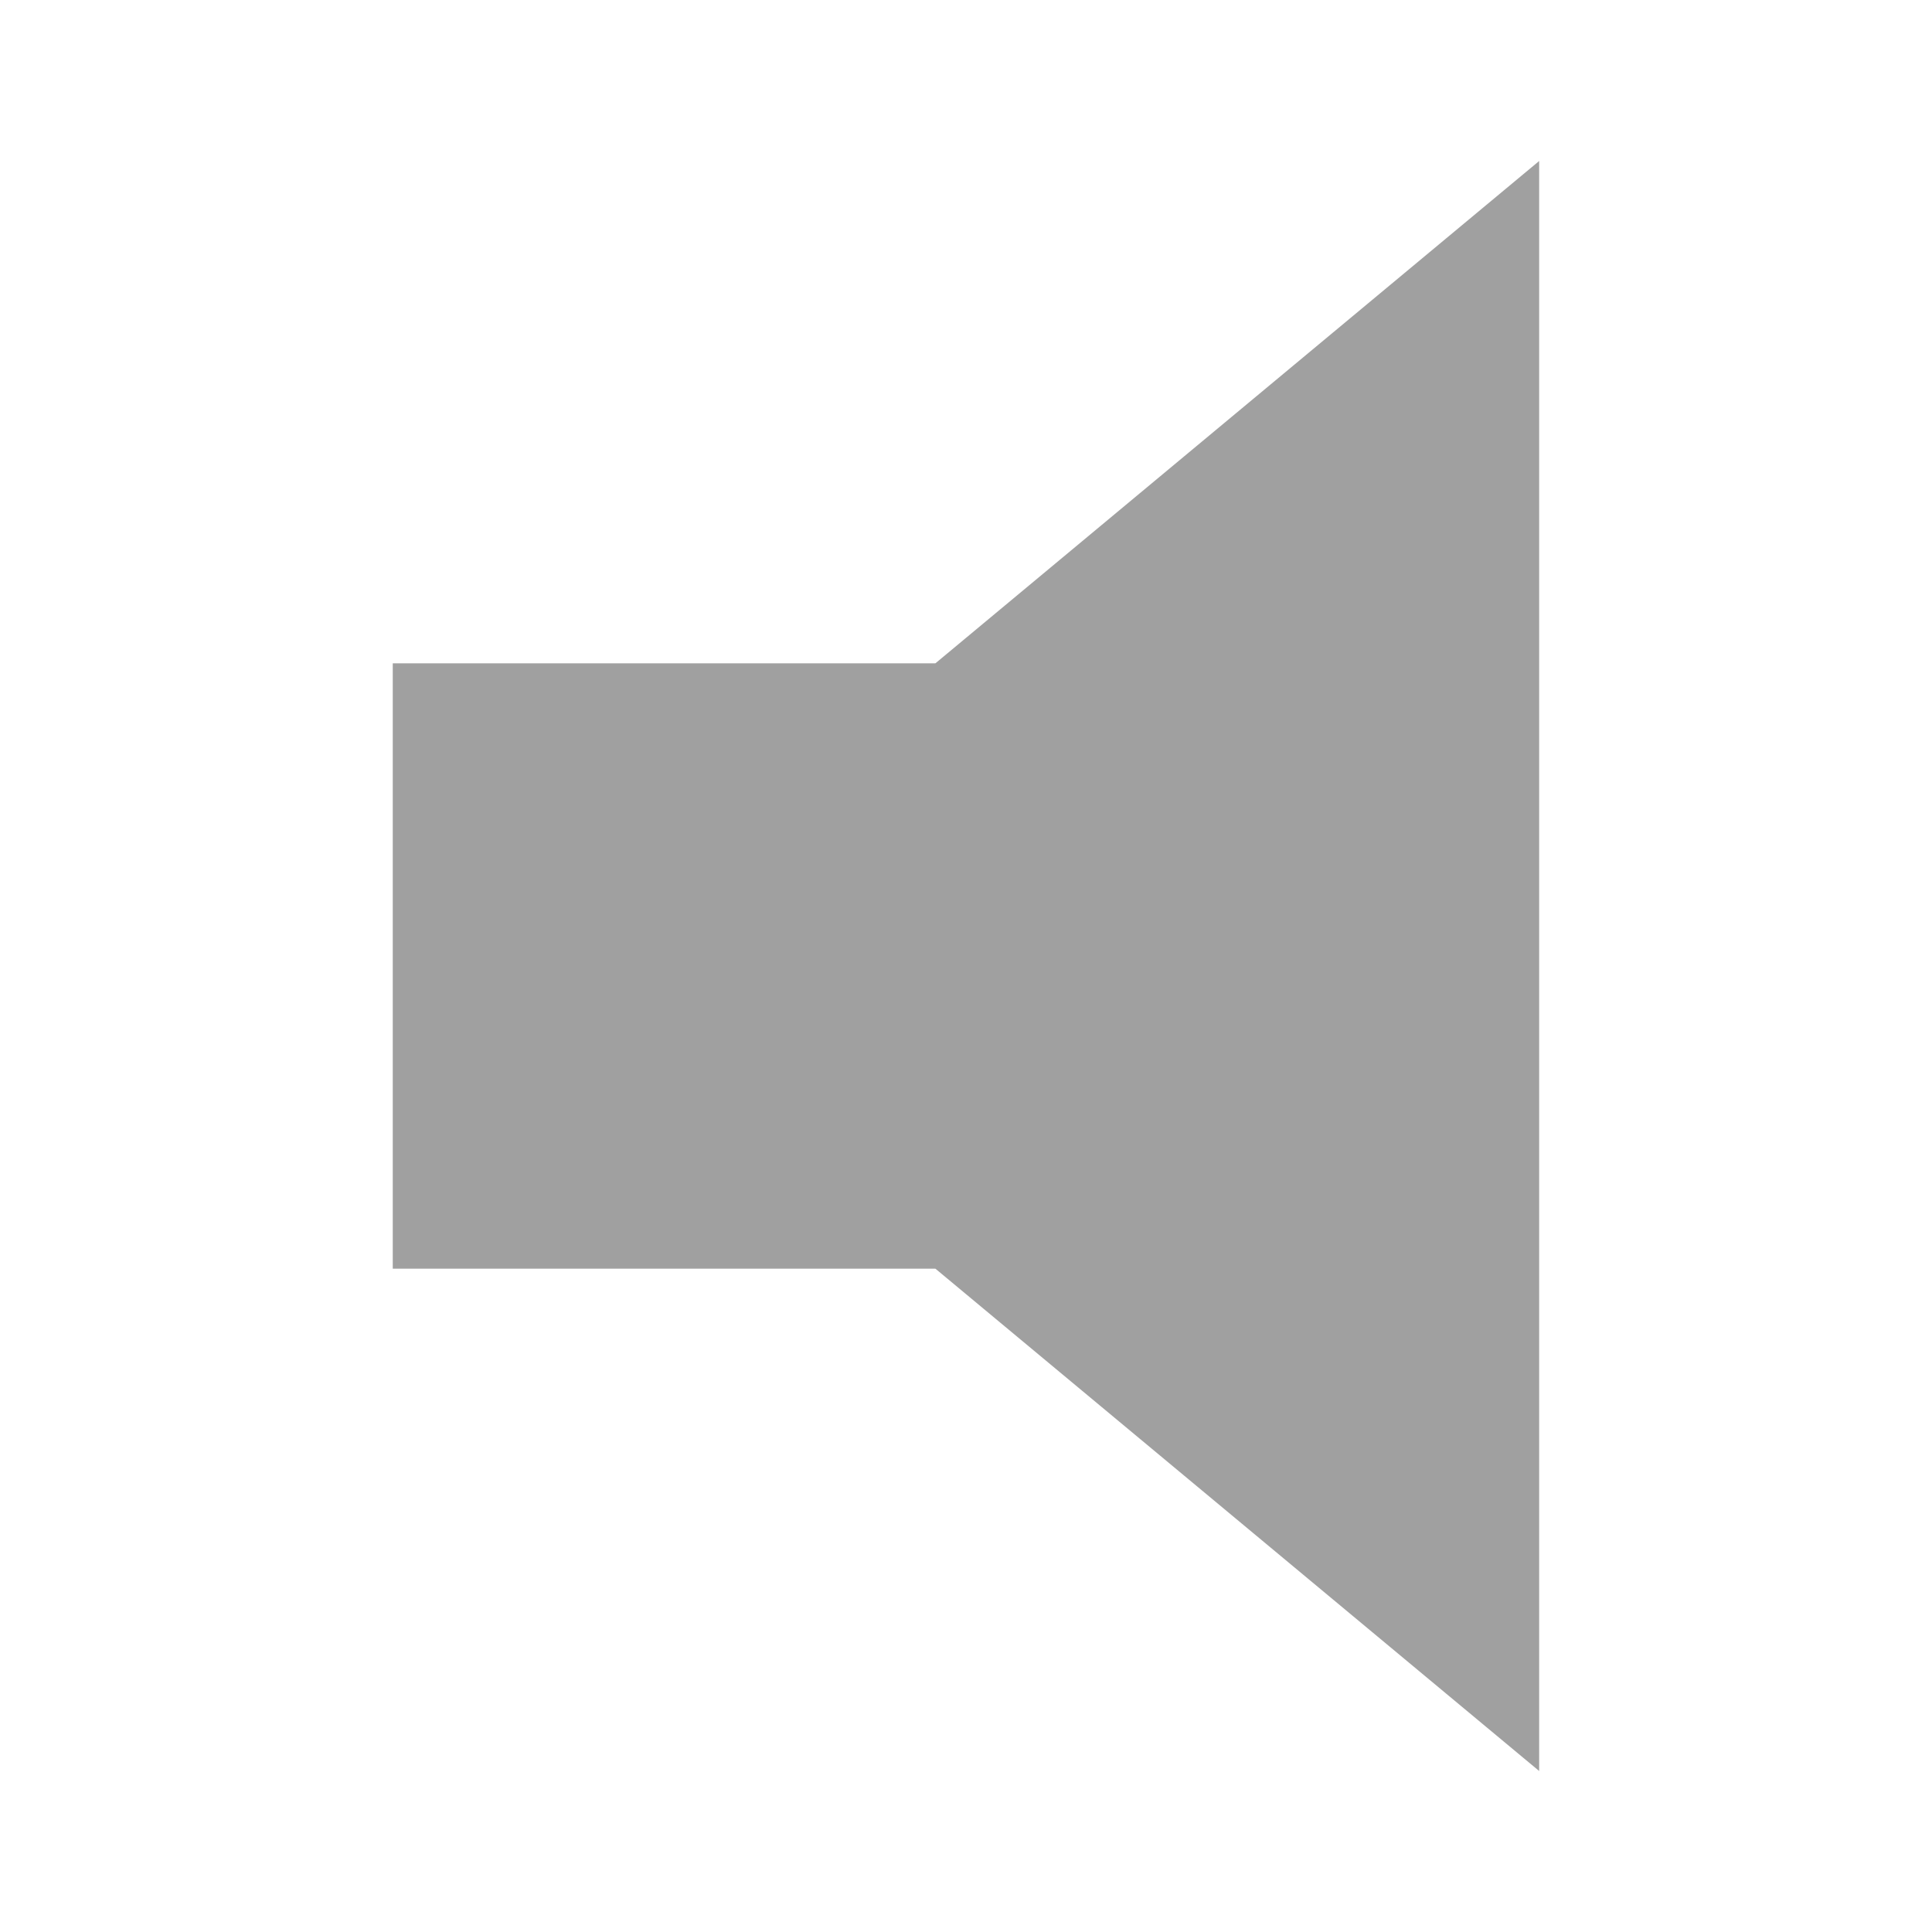
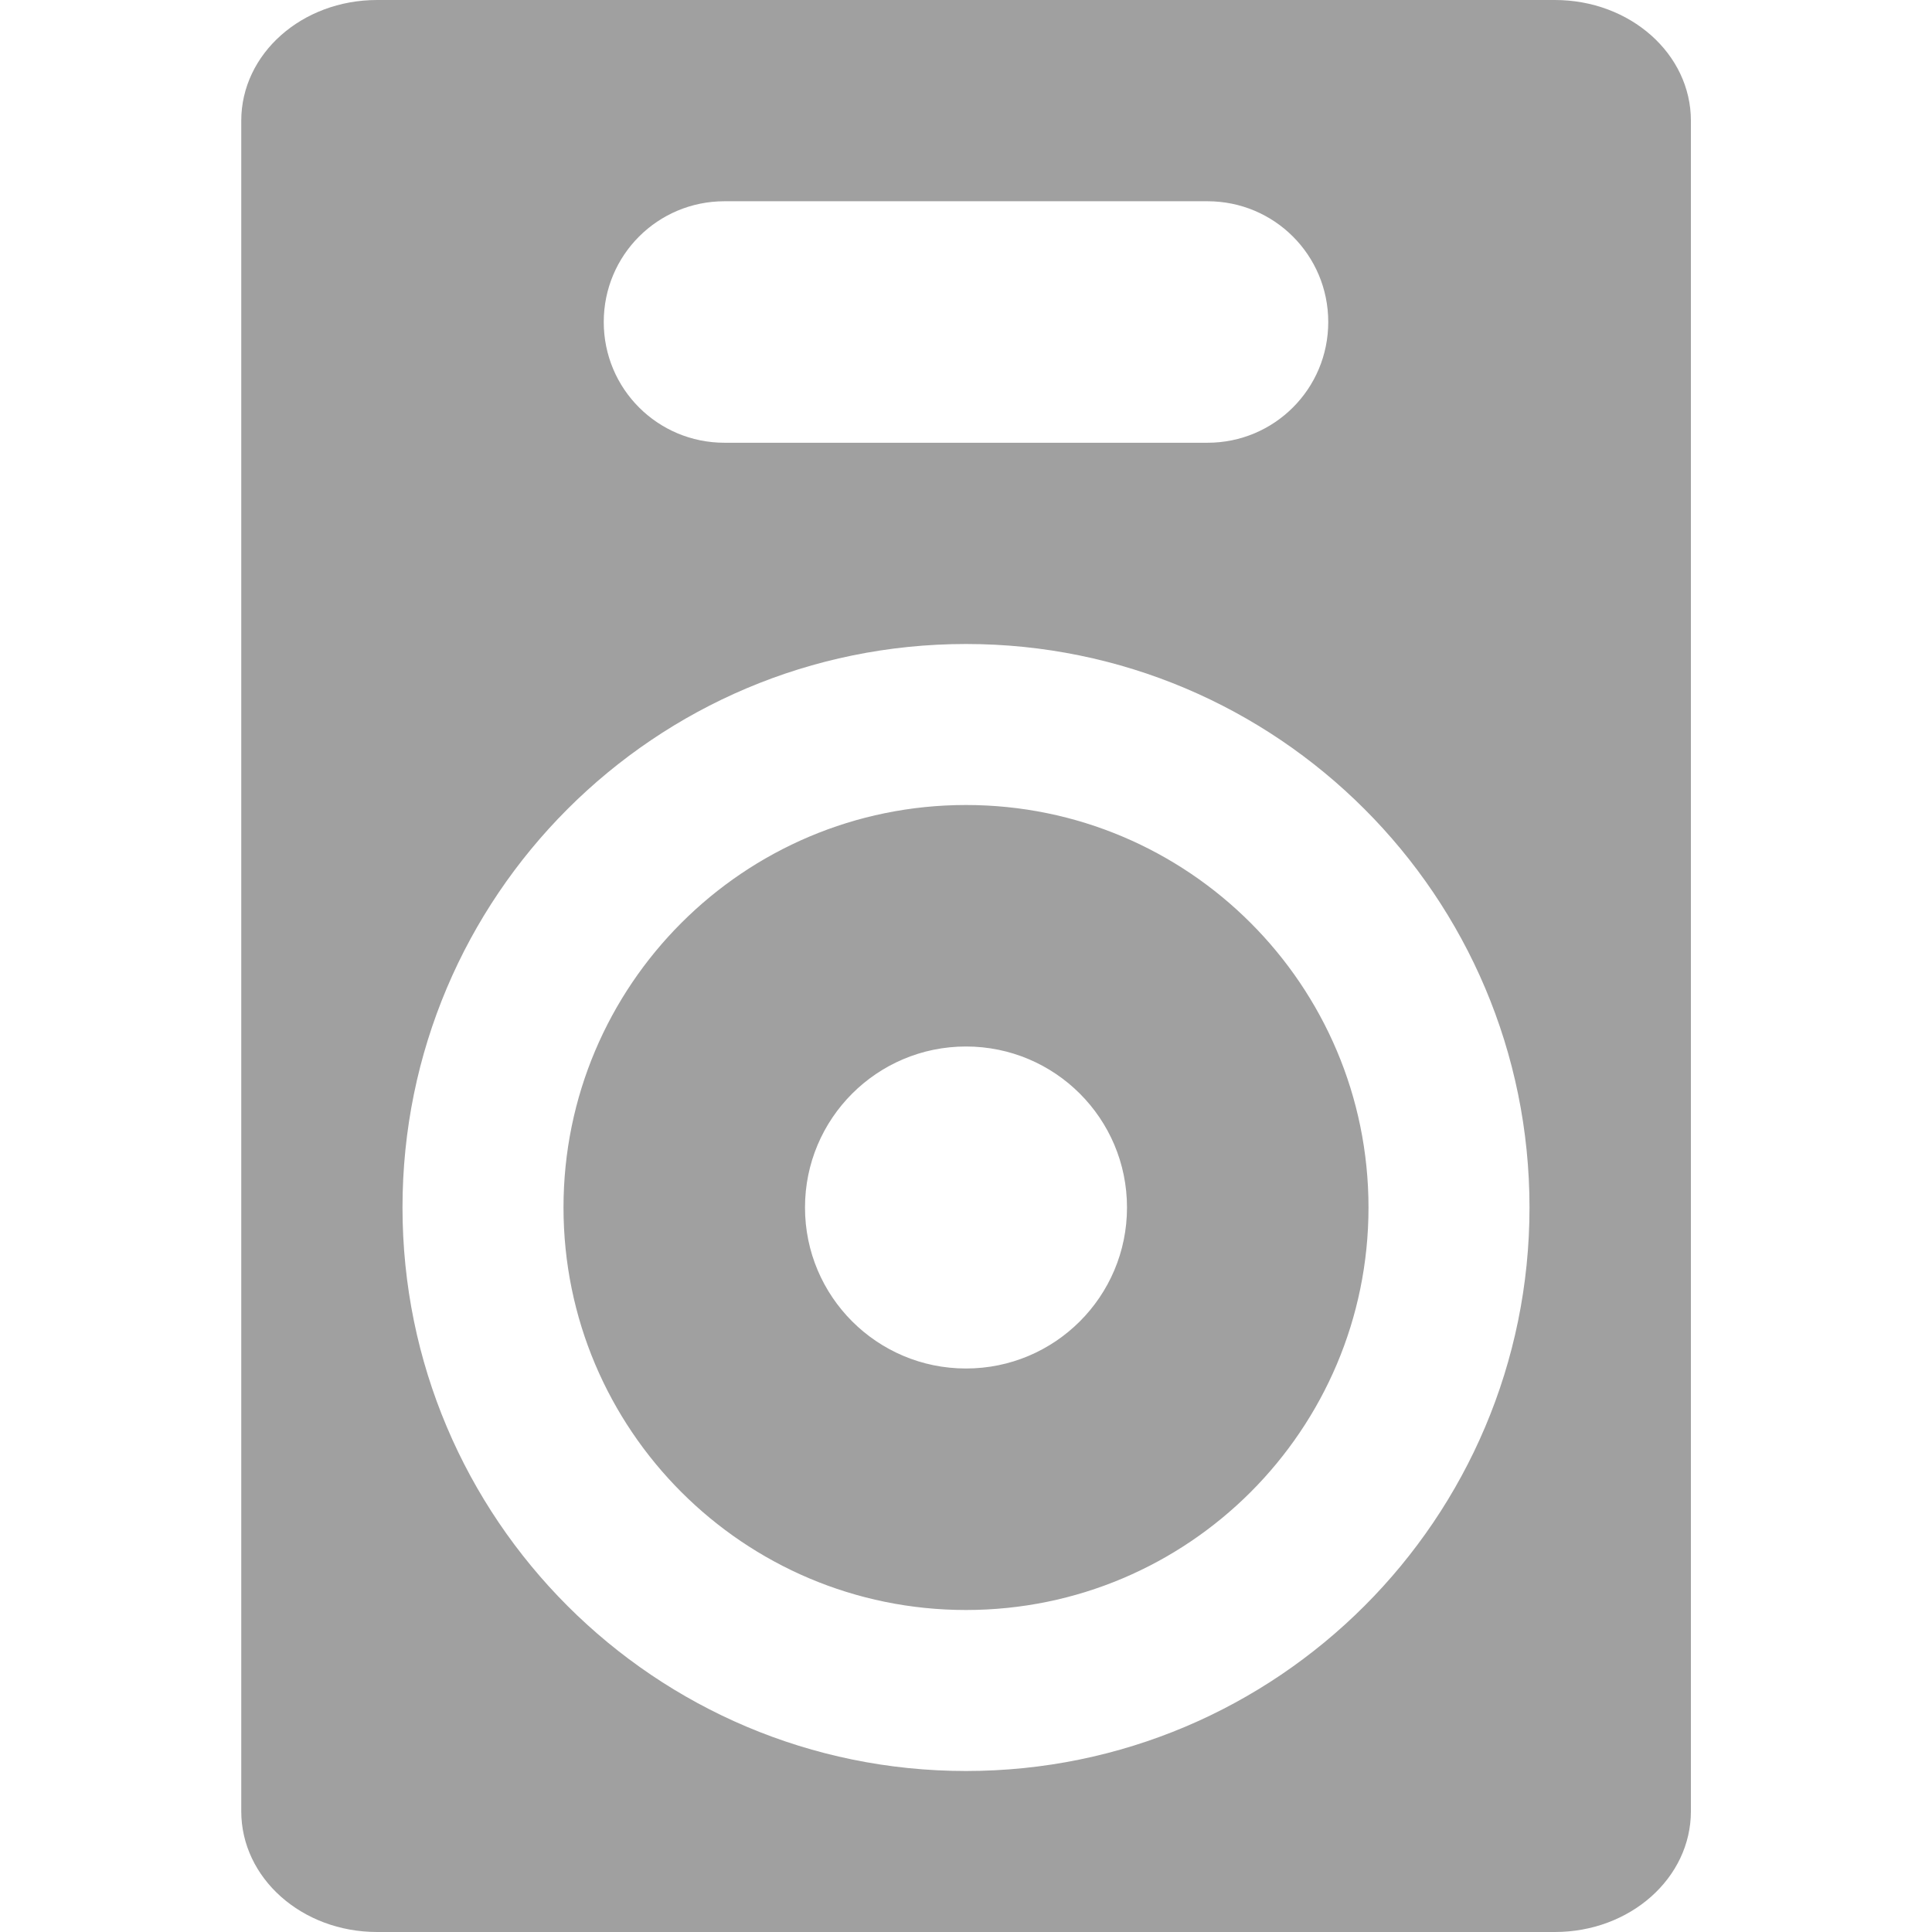
<svg xmlns="http://www.w3.org/2000/svg" height="48" width="48">
-   <path d="m38.24 4v40l-15-12.48h-13.482v-15.04h13.482z" fill="#a0a0a0" />
+   <path d="m9.369 0c-1.87 0-3.375 1.338-3.375 3v42c0 1.66 1.505 3 3.375 3h29.261c1.87 0 3.38-1.34 3.38-3v-42c0-1.662-1.51-3-3.38-3zm8.631 5h12c1.66 0 3 1.338 3 3s-1.34 3-3 3h-12c-1.66 0-3-1.338-3-3s1.34-3 3-3zm6 11a14 14 0 0 1 14 14 14 14 0 0 1 -14 14 14 14 0 0 1 -14-14 14 14 0 0 1 14-14zm0 4a10 10 0 0 0 -10 10 10 10 0 0 0 10 10 10 10 0 0 0 10-10 10 10 0 0 0 -10-10zm0 6a3.999 3.999 0 0 1 4 4 3.999 3.999 0 0 1 -4 4 3.999 3.999 0 0 1 -4-4 3.999 3.999 0 0 1 4-4z" fill="#a0a0a0" />
</svg>
